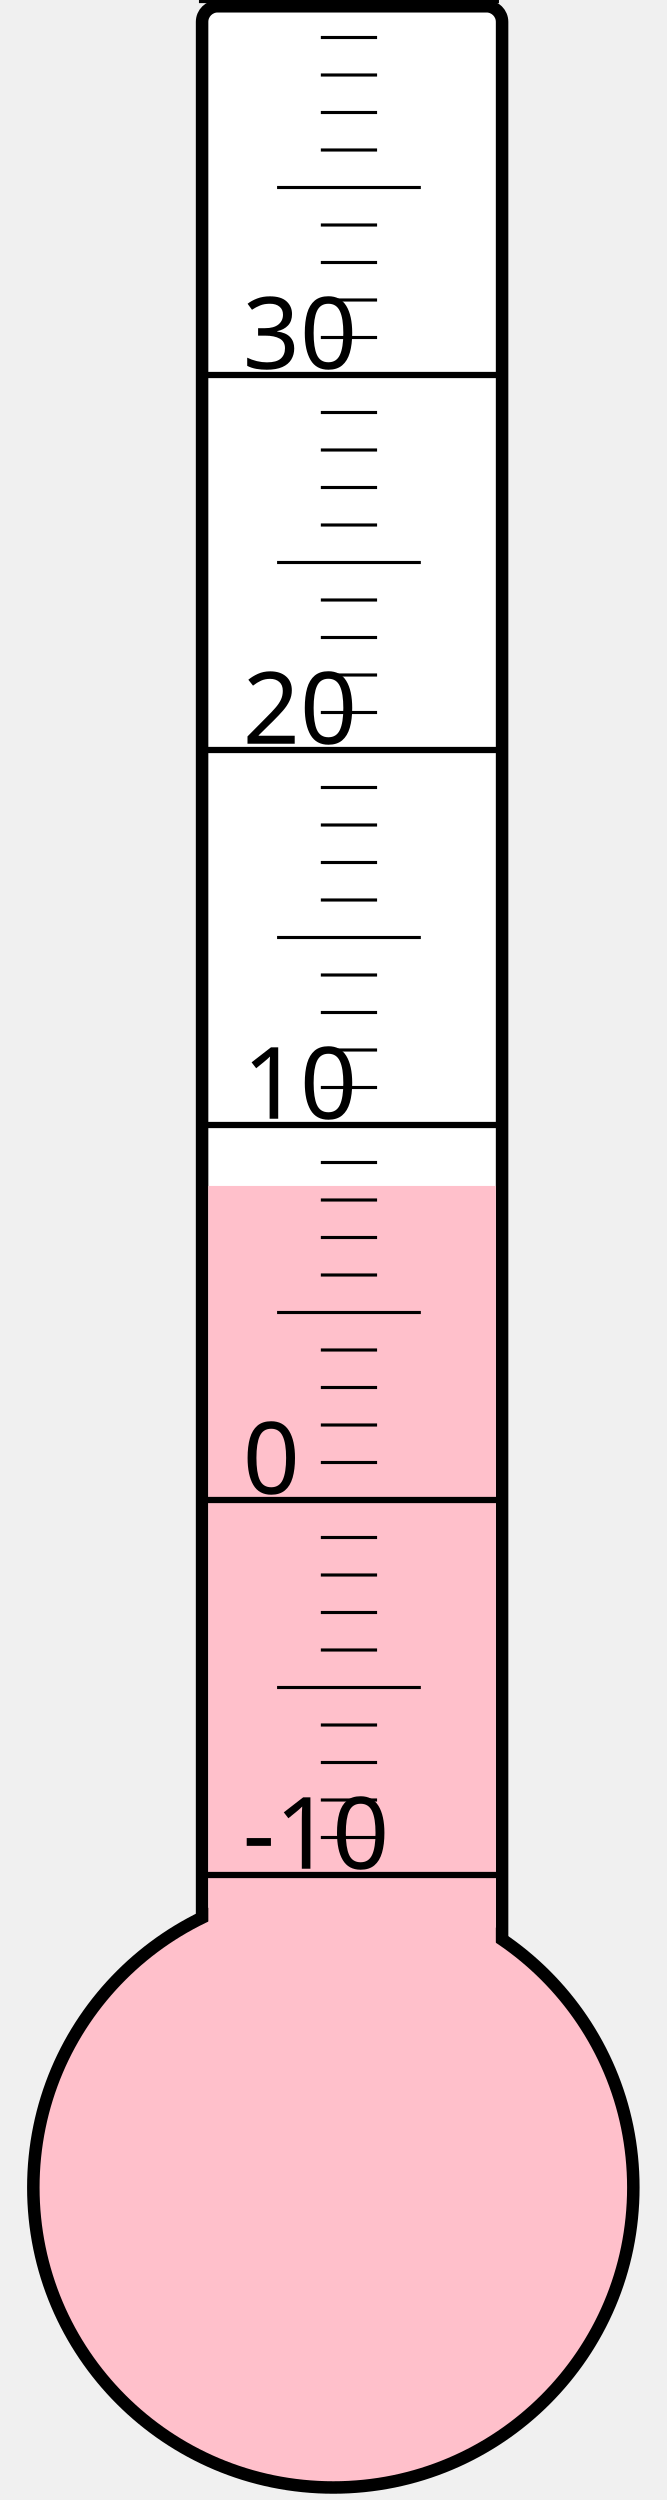
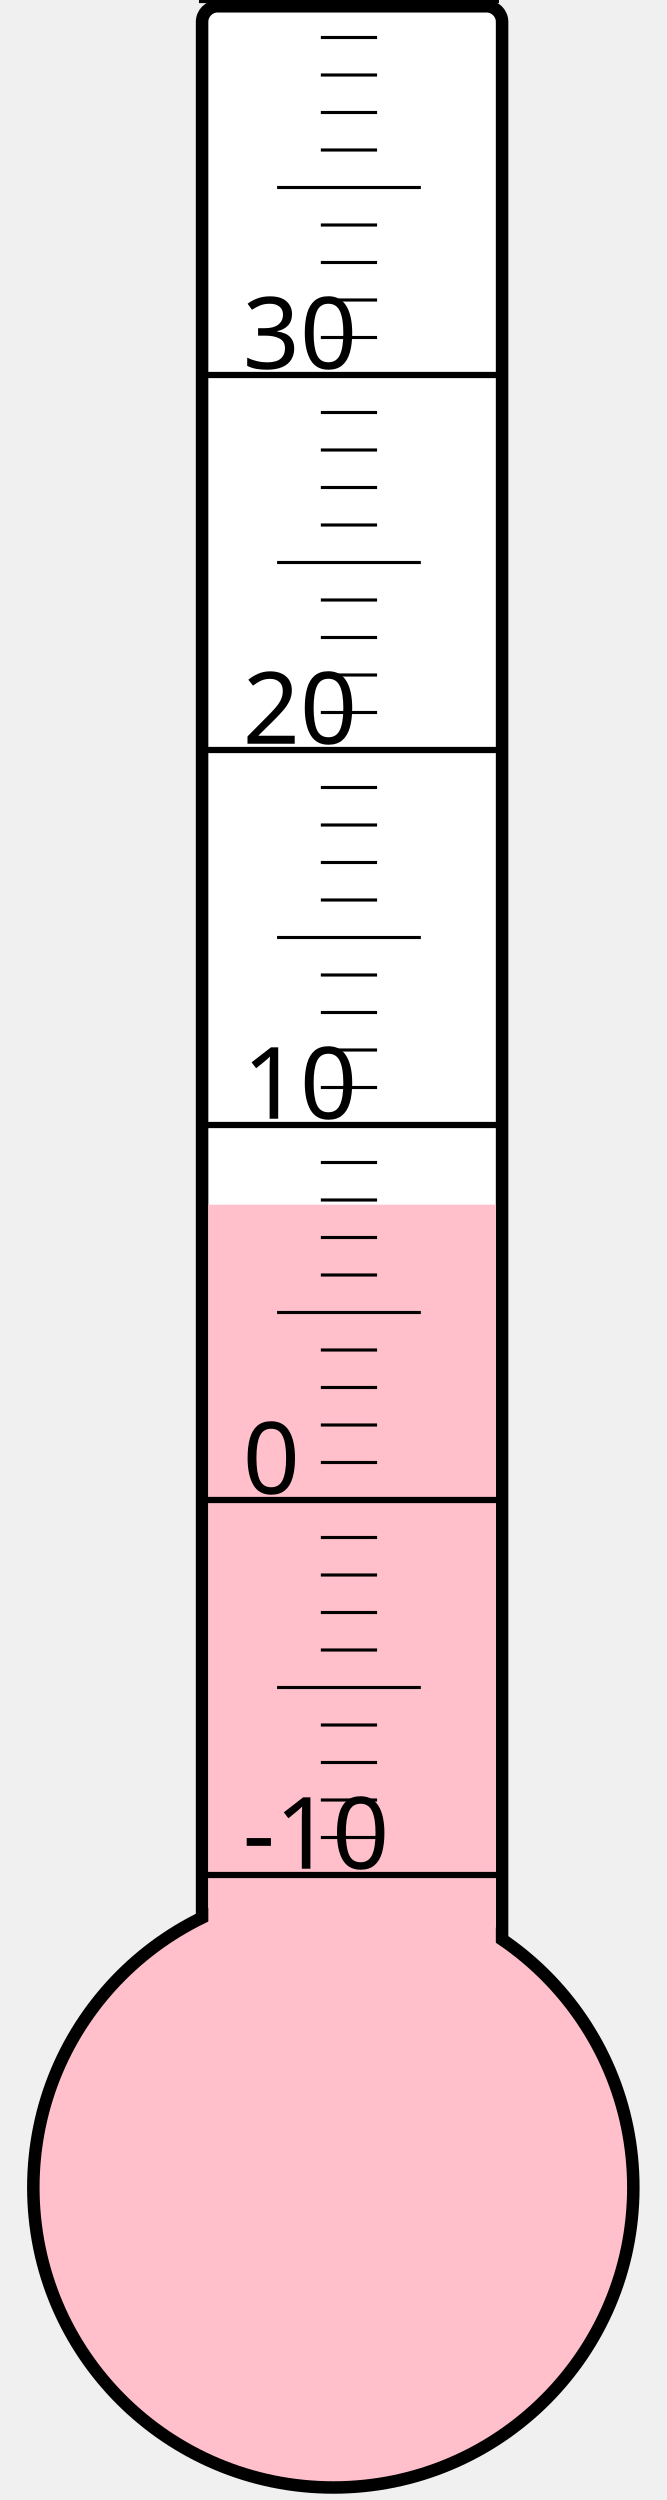
<svg xmlns="http://www.w3.org/2000/svg" width="40px" height="150px" viewBox="0 0 200 800">
  <rect width="200" height="800" x="0" y="0" style="fill: #ffffeb; fill-opacity: 0;" />
  <rect width="96" height="680" x="58" y="2" rx="5" ry="5" style="fill: white; fill-opacity: 1; stroke: black; stroke-width: 4;" />
  <circle cx="100" cy="700" r="96" style="fill: pink; stroke: black; stroke-width: 4;" />
-   <rect width="92" height="320.5" x="60" y="379.5" style="fill: pink; fill-opacity: 1; stroke-width: 0;" />
+   <rect width="92" height="314.5" x="60" y="385.5" style="fill: pink; fill-opacity: 1; stroke-width: 0;" />
  <text x="71" y="598" style="font-family: sans-serif; font-size: 24pt;">-10</text>
  <text x="71" y="478" style="font-family: sans-serif; font-size: 24pt;">0</text>
  <text x="71" y="358" style="font-family: sans-serif; font-size: 24pt;">10</text>
  <text x="71" y="238" style="font-family: sans-serif; font-size: 24pt;">20</text>
  <text x="71" y="118" style="font-family: sans-serif; font-size: 24pt;">30</text>
  <g style="stroke: black;">
    <line x1="57" y1="600" x2="153" y2="600" style="stroke-width: 2;" />
    <line x1="96" y1="588" x2="114" y2="588" style="stroke-width: 1;" />
    <line x1="96" y1="576" x2="114" y2="576" style="stroke-width: 1;" />
    <line x1="96" y1="564" x2="114" y2="564" style="stroke-width: 1;" />
    <line x1="96" y1="552" x2="114" y2="552" style="stroke-width: 1;" />
    <line x1="82" y1="540" x2="128" y2="540" style="stroke-width: 1;" />
    <line x1="96" y1="528" x2="114" y2="528" style="stroke-width: 1;" />
    <line x1="96" y1="516" x2="114" y2="516" style="stroke-width: 1;" />
    <line x1="96" y1="504" x2="114" y2="504" style="stroke-width: 1;" />
    <line x1="96" y1="492" x2="114" y2="492" style="stroke-width: 1;" />
    <line x1="57" y1="480" x2="153" y2="480" style="stroke-width: 2;" />
    <line x1="96" y1="468" x2="114" y2="468" style="stroke-width: 1;" />
    <line x1="96" y1="456" x2="114" y2="456" style="stroke-width: 1;" />
    <line x1="96" y1="444" x2="114" y2="444" style="stroke-width: 1;" />
    <line x1="96" y1="432" x2="114" y2="432" style="stroke-width: 1;" />
    <line x1="82" y1="420" x2="128" y2="420" style="stroke-width: 1;" />
    <line x1="96" y1="408" x2="114" y2="408" style="stroke-width: 1;" />
    <line x1="96" y1="396" x2="114" y2="396" style="stroke-width: 1;" />
    <line x1="96" y1="384" x2="114" y2="384" style="stroke-width: 1;" />
    <line x1="96" y1="372" x2="114" y2="372" style="stroke-width: 1;" />
    <line x1="57" y1="360" x2="153" y2="360" style="stroke-width: 2;" />
    <line x1="96" y1="348" x2="114" y2="348" style="stroke-width: 1;" />
    <line x1="96" y1="336" x2="114" y2="336" style="stroke-width: 1;" />
    <line x1="96" y1="324" x2="114" y2="324" style="stroke-width: 1;" />
    <line x1="96" y1="312" x2="114" y2="312" style="stroke-width: 1;" />
    <line x1="82" y1="300" x2="128" y2="300" style="stroke-width: 1;" />
    <line x1="96" y1="288" x2="114" y2="288" style="stroke-width: 1;" />
    <line x1="96" y1="276" x2="114" y2="276" style="stroke-width: 1;" />
    <line x1="96" y1="264" x2="114" y2="264" style="stroke-width: 1;" />
    <line x1="96" y1="252" x2="114" y2="252" style="stroke-width: 1;" />
    <line x1="57" y1="240" x2="153" y2="240" style="stroke-width: 2;" />
    <line x1="96" y1="228" x2="114" y2="228" style="stroke-width: 1;" />
    <line x1="96" y1="216" x2="114" y2="216" style="stroke-width: 1;" />
    <line x1="96" y1="204" x2="114" y2="204" style="stroke-width: 1;" />
    <line x1="96" y1="192" x2="114" y2="192" style="stroke-width: 1;" />
    <line x1="82" y1="180" x2="128" y2="180" style="stroke-width: 1;" />
    <line x1="96" y1="168" x2="114" y2="168" style="stroke-width: 1;" />
    <line x1="96" y1="156" x2="114" y2="156" style="stroke-width: 1;" />
    <line x1="96" y1="144" x2="114" y2="144" style="stroke-width: 1;" />
    <line x1="96" y1="132" x2="114" y2="132" style="stroke-width: 1;" />
    <line x1="57" y1="120" x2="153" y2="120" style="stroke-width: 2;" />
    <line x1="96" y1="108" x2="114" y2="108" style="stroke-width: 1;" />
    <line x1="96" y1="96" x2="114" y2="96" style="stroke-width: 1;" />
    <line x1="96" y1="84" x2="114" y2="84" style="stroke-width: 1;" />
    <line x1="96" y1="72" x2="114" y2="72" style="stroke-width: 1;" />
    <line x1="82" y1="60" x2="128" y2="60" style="stroke-width: 1;" />
    <line x1="96" y1="48" x2="114" y2="48" style="stroke-width: 1;" />
    <line x1="96" y1="36" x2="114" y2="36" style="stroke-width: 1;" />
    <line x1="96" y1="24" x2="114" y2="24" style="stroke-width: 1;" />
    <line x1="96" y1="12" x2="114" y2="12" style="stroke-width: 1;" />
    <line x1="57" y1="0" x2="153" y2="0" style="stroke-width: 2;" />
  </g>
</svg>
